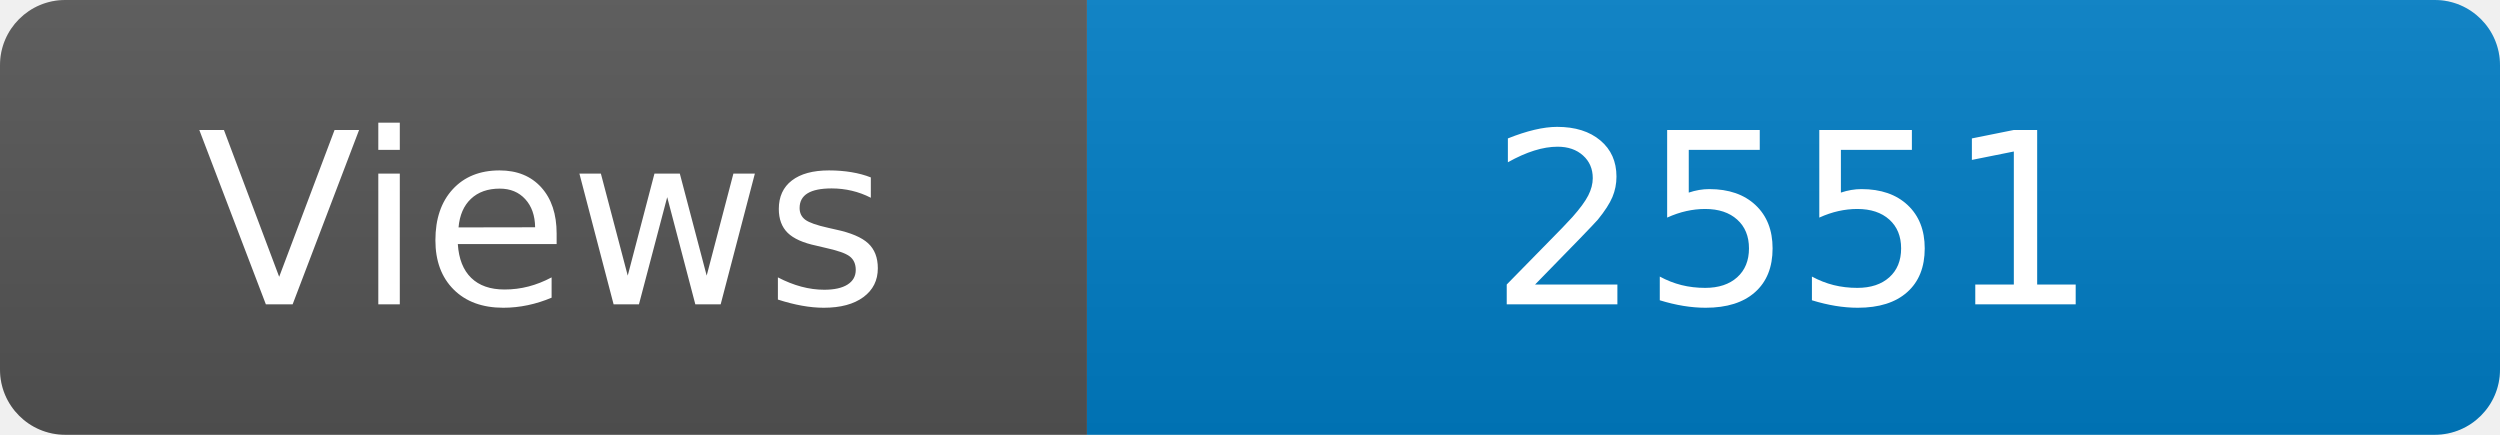
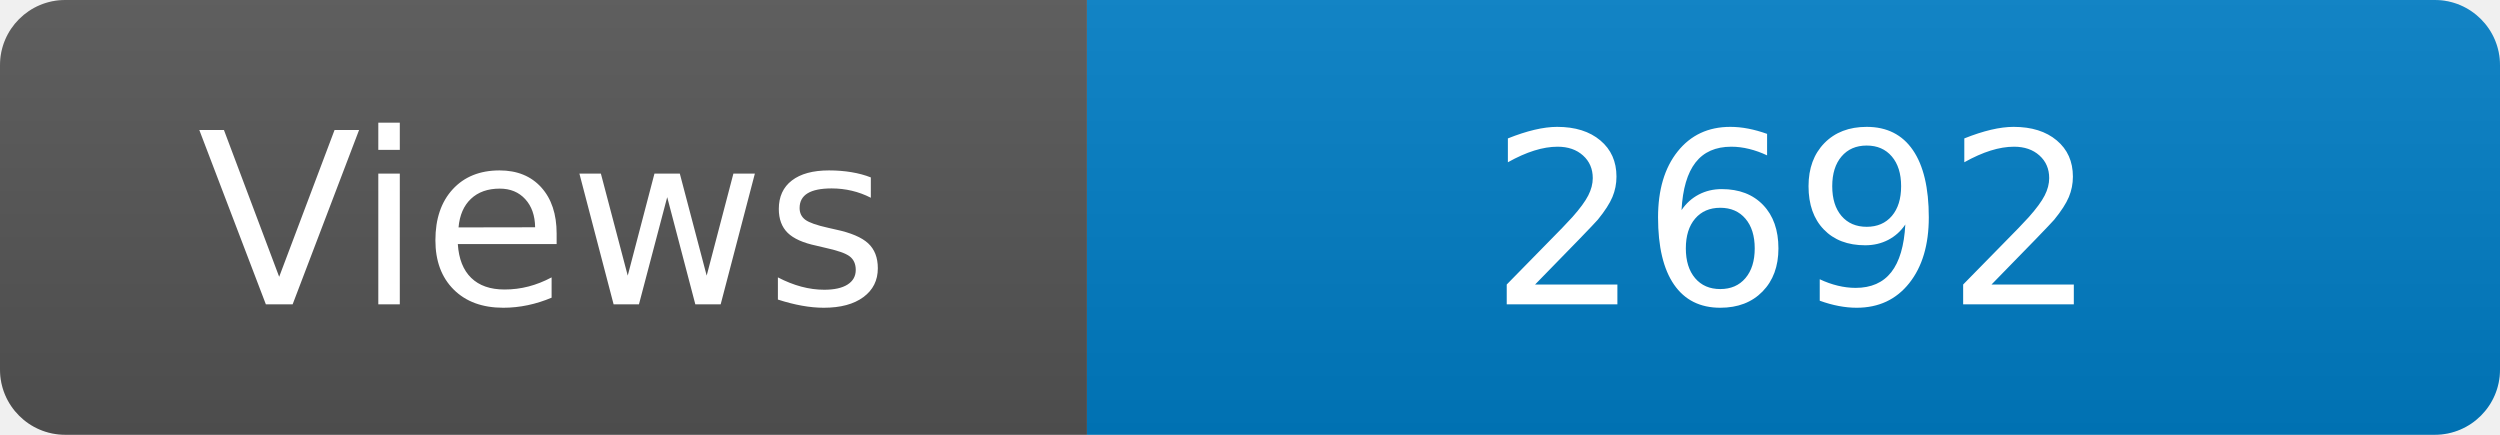
<svg xmlns="http://www.w3.org/2000/svg" width="115" height="20" role="img" aria-label="Maintained?: yes">
  <linearGradient id="s" x2="0" y2="100%">
    <stop offset="0" stop-color="#bbb" stop-opacity=".1" />
    <stop offset="1" stop-opacity=".1" />
  </linearGradient>
  <clipPath id="r">
    <rect width="115" height="20" rx="3" fill="#fff" />
  </clipPath>
  <g clip-path="url(#r)">
    <rect width="50" height="20" fill="#555" />
    <rect x="50" width="160" height="20" fill="#007ec6" />
    <rect width="115" height="20" fill="url(#s)" />
  </g>
  <g fill="#fff" text-anchor="middle" font-family="Verdana,Geneva,DejaVu Sans,sans-serif" font-size="110">
    <text x="250" y="140" transform="scale(.1)" fill="#fff">Views</text>
-     <text x="825" y="140" transform="scale(.1)" fill="#fff">2551</text>
+     <text x="825" y="140" transform="scale(.1)" fill="#fff">2692</text>
  </g>
</svg>
